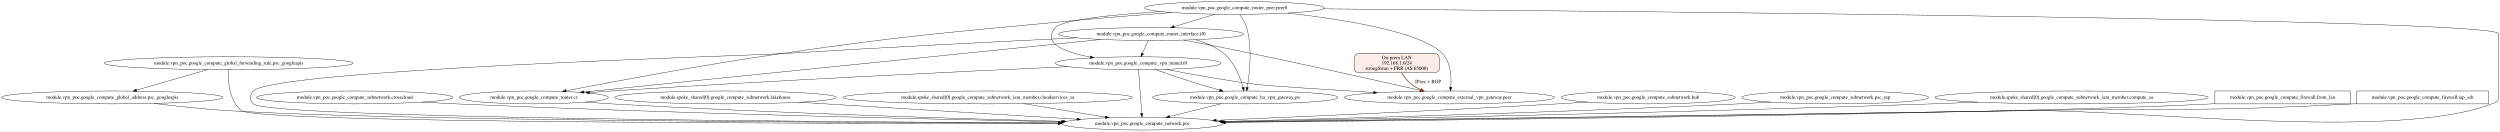
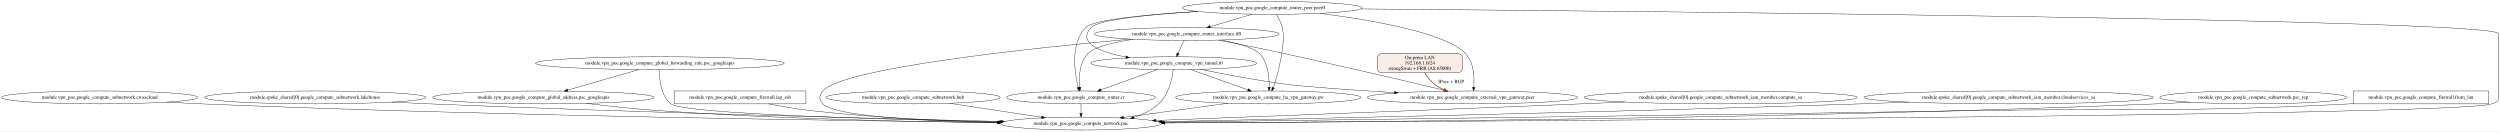
- <svg xmlns="http://www.w3.org/2000/svg" width="6979pt" height="367pt" viewBox="0.00 0.00 6979.37 367.00">
+ <svg xmlns="http://www.w3.org/2000/svg" width="6980pt" height="367pt" viewBox="0.00 0.00 6980.28 367.00">
  <g id="graph0" class="graph" transform="scale(1 1) rotate(0) translate(4 363)">
-     <polygon fill="white" stroke="transparent" points="-4,4 -4,-363 6975.37,-363 6975.37,4 -4,4" />
+     <polygon fill="white" stroke="transparent" points="-4,4 -4,-363 6976.28,-363 6976.28,4 -4,4" />
    <g id="node1" class="node">
-       <ellipse fill="none" stroke="black" cx="1486.37" cy="-91" rx="207.96" ry="18" />
-       <text text-anchor="middle" x="1486.37" y="-87.3" font-family="Times,serif" font-size="14.00">module.vpn_poc.google_compute_router.cr</text>
+       <ellipse fill="none" stroke="black" cx="274.28" cy="-91" rx="274.05" ry="18" />
+       <text text-anchor="middle" x="274.28" y="-87.3" font-family="Times,serif" font-size="14.00">module.vpn_poc.google_compute_subnetwork.crosscloud</text>
    </g>
    <g id="node2" class="node">
-       <ellipse fill="none" stroke="black" cx="3185.37" cy="-18" rx="224.76" ry="18" />
-       <text text-anchor="middle" x="3185.37" y="-14.3" font-family="Times,serif" font-size="14.00">module.vpn_poc.google_compute_network.poc</text>
+       <ellipse fill="none" stroke="black" cx="3014.28" cy="-18" rx="224.76" ry="18" />
+       <text text-anchor="middle" x="3014.28" y="-14.3" font-family="Times,serif" font-size="14.00">module.vpn_poc.google_compute_network.poc</text>
    </g>
    <g id="edge1" class="edge">
-       <path fill="none" stroke="black" d="M1629.6,-77.93C1654.19,-76.1 1679.51,-74.37 1703.37,-73 2149.83,-47.39 2672.67,-31.67 2962.74,-24.21" />
-       <polygon fill="black" stroke="black" points="2963.05,-27.71 2972.96,-23.95 2962.87,-20.71 2963.05,-27.71" />
+       <path fill="none" stroke="black" d="M461.36,-77.79C493.67,-75.97 526.94,-74.28 558.28,-73 1375.35,-39.57 2346.23,-25.93 2782.17,-21.18" />
+       <polygon fill="black" stroke="black" points="2782.4,-24.68 2792.36,-21.07 2782.33,-17.68 2782.4,-24.68" />
    </g>
    <g id="node3" class="node">
-       <ellipse fill="none" stroke="black" cx="634.37" cy="-186.5" rx="347.14" ry="18" />
-       <text text-anchor="middle" x="634.37" y="-182.8" font-family="Times,serif" font-size="14.00">module.vpn_poc.google_compute_global_forwarding_rule.psc_googleapis</text>
+       <ellipse fill="none" stroke="black" cx="876.28" cy="-91" rx="309.25" ry="18" />
+       <text text-anchor="middle" x="876.28" y="-87.3" font-family="Times,serif" font-size="14.00">module.spoke_shared[0].google_compute_subnetwork.lakehouse</text>
+     </g>
+     <g id="edge2" class="edge">
+       <path fill="none" stroke="black" d="M1089.88,-77.94C1125.08,-76.14 1161.2,-74.42 1195.28,-73 1770.03,-49.01 2447.38,-31.83 2790.64,-23.91" />
+       <polygon fill="black" stroke="black" points="2790.78,-27.4 2800.69,-23.67 2790.61,-20.41 2790.78,-27.4" />
+     </g>
+     <g id="node4" class="node">
+       <ellipse fill="none" stroke="black" cx="1838.28" cy="-186.5" rx="347.14" ry="18" />
+       <text text-anchor="middle" x="1838.28" y="-182.8" font-family="Times,serif" font-size="14.00">module.vpn_poc.google_compute_global_forwarding_rule.psc_googleapis</text>
+     </g>
+     <g id="edge4" class="edge">
+       <path fill="none" stroke="black" d="M1837.33,-168.1C1837.02,-142.68 1840.67,-95.94 1869.28,-73 1904.42,-44.82 2462.83,-29.49 2786.59,-22.93" />
+       <polygon fill="black" stroke="black" points="2787.13,-26.42 2797.05,-22.72 2786.99,-19.42 2787.13,-26.42" />
+     </g>
+     <g id="node5" class="node">
+       <ellipse fill="none" stroke="black" cx="1513.28" cy="-91" rx="309.25" ry="18" />
+       <text text-anchor="middle" x="1513.28" y="-87.3" font-family="Times,serif" font-size="14.00">module.vpn_poc.google_compute_global_address.psc_googleapis</text>
    </g>
    <g id="edge3" class="edge">
-       <path fill="none" stroke="black" d="M633.19,-168.36C632.26,-139.39 635.18,-81.24 670.37,-54 715.07,-19.4 2333.59,-17.88 2950.13,-18.56" />
-       <polygon fill="black" stroke="black" points="2950.48,-22.06 2960.48,-18.57 2950.48,-15.06 2950.48,-22.06" />
+       <path fill="none" stroke="black" d="M1779.8,-168.68C1724,-152.62 1639.96,-128.45 1581.22,-111.55" />
+       <polygon fill="black" stroke="black" points="1581.86,-108.09 1571.28,-108.69 1579.93,-114.82 1581.86,-108.09" />
    </g>
-     <g id="node4" class="node">
-       <ellipse fill="none" stroke="black" cx="309.37" cy="-91" rx="309.25" ry="18" />
-       <text text-anchor="middle" x="309.37" y="-87.3" font-family="Times,serif" font-size="14.00">module.vpn_poc.google_compute_global_address.psc_googleapis</text>
+     <g id="edge7" class="edge">
+       <path fill="none" stroke="black" d="M1632.71,-74.34C1693.54,-66.97 1768.73,-58.76 1836.28,-54 2163.49,-30.94 2542.87,-23.04 2780.75,-20.35" />
+       <polygon fill="black" stroke="black" points="2780.95,-23.85 2790.91,-20.24 2780.88,-16.85 2780.95,-23.85" />
    </g>
-     <g id="edge2" class="edge">
-       <path fill="none" stroke="black" d="M575.89,-168.68C520.09,-152.62 436.06,-128.45 377.31,-111.55" />
-       <polygon fill="black" stroke="black" points="377.96,-108.09 367.38,-108.69 376.02,-114.82 377.96,-108.09" />
+     <g id="node6" class="node">
+       <polygon fill="none" stroke="black" points="2246.28,-109 1878.28,-109 1878.28,-73 2246.28,-73 2246.28,-109" />
+       <text text-anchor="middle" x="2062.28" y="-87.3" font-family="Times,serif" font-size="14.00">module.vpn_poc.google_compute_firewall.iap_ssh</text>
    </g>
    <g id="edge5" class="edge">
-       <path fill="none" stroke="black" d="M425.37,-74.31C486.78,-66.7 563.53,-58.3 632.37,-54 1078.71,-26.13 2407.44,-20.45 2950.33,-19.29" />
-       <polygon fill="black" stroke="black" points="2950.65,-22.79 2960.64,-19.27 2950.63,-15.79 2950.65,-22.79" />
+       <path fill="none" stroke="black" d="M2142.36,-72.93C2178.25,-65.93 2221.22,-58.44 2260.28,-54 2434.97,-34.15 2633.65,-25.5 2783.2,-21.75" />
+       <polygon fill="black" stroke="black" points="2783.52,-25.24 2793.43,-21.5 2783.35,-18.25 2783.52,-25.24" />
    </g>
-     <g id="node5" class="node">
-       <ellipse fill="none" stroke="black" cx="986.37" cy="-91" rx="274.05" ry="18" />
-       <text text-anchor="middle" x="986.37" y="-87.3" font-family="Times,serif" font-size="14.00">module.vpn_poc.google_compute_subnetwork.crosscloud</text>
-     </g>
-     <g id="edge4" class="edge">
-       <path fill="none" stroke="black" d="M1174.33,-77.87C1206.04,-76.06 1238.64,-74.36 1269.37,-73 1879.57,-46.08 2599.72,-30 2958.47,-23.06" />
-       <polygon fill="black" stroke="black" points="2958.78,-26.55 2968.71,-22.86 2958.64,-19.55 2958.78,-26.55" />
-     </g>
-     <g id="node6" class="node">
-       <ellipse fill="none" stroke="black" cx="3472.37" cy="-91" rx="258.85" ry="18" />
-       <text text-anchor="middle" x="3472.37" y="-87.3" font-family="Times,serif" font-size="14.00">module.vpn_poc.google_compute_ha_vpn_gateway.gw</text>
+     <g id="node7" class="node">
+       <ellipse fill="none" stroke="black" cx="3014.28" cy="-91" rx="207.96" ry="18" />
+       <text text-anchor="middle" x="3014.28" y="-87.3" font-family="Times,serif" font-size="14.00">module.vpn_poc.google_compute_router.cr</text>
    </g>
    <g id="edge6" class="edge">
-       <path fill="none" stroke="black" d="M3405.81,-73.53C3362.46,-62.81 3305.81,-48.79 3260.79,-37.66" />
-       <polygon fill="black" stroke="black" points="3261.63,-34.26 3251.08,-35.26 3259.95,-41.05 3261.63,-34.26" />
-     </g>
-     <g id="node7" class="node">
-       <ellipse fill="none" stroke="black" cx="2021.37" cy="-91" rx="309.25" ry="18" />
-       <text text-anchor="middle" x="2021.37" y="-87.3" font-family="Times,serif" font-size="14.00">module.spoke_shared[0].google_compute_subnetwork.lakehouse</text>
-     </g>
-     <g id="edge7" class="edge">
-       <path fill="none" stroke="black" d="M2226.46,-77.49C2446.18,-64.09 2791.66,-43.01 3002.45,-30.16" />
-       <polygon fill="black" stroke="black" points="3002.92,-33.64 3012.69,-29.53 3002.5,-26.65 3002.92,-33.64" />
+       <path fill="none" stroke="black" d="M3014.28,-72.81C3014.28,-64.79 3014.28,-55.05 3014.28,-46.07" />
+       <polygon fill="black" stroke="black" points="3017.78,-46.03 3014.28,-36.03 3010.78,-46.03 3017.78,-46.03" />
    </g>
    <g id="node8" class="node">
-       <ellipse fill="none" stroke="black" cx="2753.37" cy="-91" rx="404.03" ry="18" />
-       <text text-anchor="middle" x="2753.37" y="-87.3" font-family="Times,serif" font-size="14.00">module.spoke_shared[0].google_compute_subnetwork_iam_member.cloudservices_sa</text>
+       <ellipse fill="none" stroke="black" cx="2545.28" cy="-91" rx="243.16" ry="18" />
+       <text text-anchor="middle" x="2545.28" y="-87.3" font-family="Times,serif" font-size="14.00">module.vpn_poc.google_compute_subnetwork.hub</text>
    </g>
    <g id="edge8" class="edge">
-       <path fill="none" stroke="black" d="M2853.57,-73.53C2921.99,-62.29 3012.42,-47.43 3081.59,-36.06" />
-       <polygon fill="black" stroke="black" points="3082.34,-39.48 3091.63,-34.41 3081.2,-32.57 3082.34,-39.48" />
+       <path fill="none" stroke="black" d="M2646.75,-74.64C2722.54,-63.16 2826.02,-47.5 2903.87,-35.71" />
+       <polygon fill="black" stroke="black" points="2904.83,-39.11 2914.2,-34.15 2903.79,-32.19 2904.83,-39.11" />
    </g>
    <g id="node9" class="node">
-       <ellipse fill="none" stroke="black" cx="3442.37" cy="-341" rx="250.76" ry="18" />
-       <text text-anchor="middle" x="3442.37" y="-337.3" font-family="Times,serif" font-size="14.00">module.vpn_poc.google_compute_router_peer.peer0</text>
+       <ellipse fill="none" stroke="black" cx="3548.28" cy="-341" rx="250.76" ry="18" />
+       <text text-anchor="middle" x="3548.28" y="-337.3" font-family="Times,serif" font-size="14.00">module.vpn_poc.google_compute_router_peer.peer0</text>
+     </g>
+     <g id="edge11" class="edge">
+       <path fill="none" stroke="black" d="M3795.9,-338.09C4582.41,-331.63 6972.28,-308.74 6972.28,-269 6972.28,-269 6972.28,-269 6972.28,-90 6972.28,-78.67 6963.83,-77.12 6953.28,-73 6866.62,-39.21 4081.64,-23.85 3247.85,-20" />
+       <polygon fill="black" stroke="black" points="3247.85,-16.5 3237.83,-19.95 3247.81,-23.5 3247.85,-16.5" />
    </g>
    <g id="edge12" class="edge">
-       <path fill="none" stroke="black" d="M3268.16,-328.02C3183.63,-321.84 3080.65,-313.76 2988.37,-305 2625.48,-270.54 2534.16,-265.08 2173.37,-213 1958.13,-181.93 1706.82,-134.91 1575.96,-109.61" />
-       <polygon fill="black" stroke="black" points="1576.46,-106.14 1565.97,-107.67 1575.13,-113.01 1576.46,-106.14" />
+       <path fill="none" stroke="black" d="M3339.76,-330.96C3204.56,-322.97 3049.54,-308.94 3027.28,-286 2984.04,-241.45 2996.22,-160.78 3006.5,-118.89" />
+       <polygon fill="black" stroke="black" points="3009.91,-119.67 3009.04,-109.12 3003.14,-117.91 3009.91,-119.67" />
    </g>
-     <g id="edge11" class="edge">
-       <path fill="none" stroke="black" d="M3690.52,-338.25C4493.8,-332.16 6971.37,-310.08 6971.37,-269 6971.37,-269 6971.37,-269 6971.37,-90 6971.37,-78.67 6962.93,-77.12 6952.37,-73 6684.69,31.53 5946.71,-58.14 5659.37,-54 4833.16,-42.09 3851.74,-28.31 3414.85,-22.2" />
-       <polygon fill="black" stroke="black" points="3414.68,-18.7 3404.63,-22.06 3414.58,-25.7 3414.68,-18.7" />
+     <g id="node10" class="node">
+       <ellipse fill="none" stroke="black" cx="4107.28" cy="-91" rx="293.55" ry="18" />
+       <text text-anchor="middle" x="4107.28" y="-87.3" font-family="Times,serif" font-size="14.00">module.vpn_poc.google_compute_external_vpn_gateway.peer</text>
+     </g>
+     <g id="edge9" class="edge">
+       <path fill="none" stroke="black" d="M3681.1,-325.72C3822.68,-307.66 4033.88,-271.65 4088.28,-213 4111.51,-187.95 4113.06,-146.68 4111,-119.42" />
+       <polygon fill="black" stroke="black" points="4114.47,-118.99 4110.03,-109.37 4107.51,-119.66 4114.47,-118.99" />
+     </g>
+     <g id="node11" class="node">
+       <ellipse fill="none" stroke="black" cx="3537.28" cy="-91" rx="258.85" ry="18" />
+       <text text-anchor="middle" x="3537.28" y="-87.3" font-family="Times,serif" font-size="14.00">module.vpn_poc.google_compute_ha_vpn_gateway.gw</text>
    </g>
    <g id="edge10" class="edge">
-       <path fill="none" stroke="black" d="M3456.78,-322.74C3464.21,-312.7 3472.5,-299.41 3476.37,-286 3492.95,-228.56 3484.62,-157.52 3477.95,-119.34" />
-       <polygon fill="black" stroke="black" points="3481.31,-118.24 3476.05,-109.04 3474.42,-119.51 3481.31,-118.24" />
+       <path fill="none" stroke="black" d="M3559.87,-322.85C3566.07,-312.63 3573.07,-299.13 3576.28,-286 3587.46,-240.15 3560.93,-147.46 3554.28,-127 3553.32,-124.08 3552.17,-121.08 3550.92,-118.14" />
+       <polygon fill="black" stroke="black" points="3554.1,-116.66 3546.72,-109.05 3547.74,-119.6 3554.1,-116.66" />
    </g>
-     <g id="node10" class="node">
-       <ellipse fill="none" stroke="black" cx="4042.37" cy="-91" rx="293.55" ry="18" />
-       <text text-anchor="middle" x="4042.37" y="-87.3" font-family="Times,serif" font-size="14.00">module.vpn_poc.google_compute_external_vpn_gateway.peer</text>
-     </g>
-     <g id="edge9" class="edge">
-       <path fill="none" stroke="black" d="M3591.05,-326.46C3743.2,-309.41 3965.31,-274.62 4023.37,-213 4046.8,-188.13 4048.31,-146.82 4046.18,-119.5" />
-       <polygon fill="black" stroke="black" points="4049.65,-119.03 4045.18,-109.43 4042.68,-119.72 4049.65,-119.03" />
-     </g>
-     <g id="node11" class="node">
-       <ellipse fill="none" stroke="black" cx="3209.37" cy="-268" rx="258.05" ry="18" />
-       <text text-anchor="middle" x="3209.37" y="-264.3" font-family="Times,serif" font-size="14.00">module.vpn_poc.google_compute_router_interface.if0</text>
+     <g id="node12" class="node">
+       <ellipse fill="none" stroke="black" cx="3309.28" cy="-268" rx="258.05" ry="18" />
+       <text text-anchor="middle" x="3309.28" y="-264.3" font-family="Times,serif" font-size="14.00">module.vpn_poc.google_compute_router_interface.if0</text>
    </g>
    <g id="edge13" class="edge">
-       <path fill="none" stroke="black" d="M3387.74,-323.35C3353.69,-312.98 3309.69,-299.57 3273.92,-288.67" />
-       <polygon fill="black" stroke="black" points="3274.65,-285.23 3264.06,-285.66 3272.61,-291.93 3274.65,-285.23" />
+       <path fill="none" stroke="black" d="M3492.54,-323.44C3457.34,-312.99 3411.7,-299.43 3374.77,-288.46" />
+       <polygon fill="black" stroke="black" points="3375.68,-285.08 3365.1,-285.58 3373.69,-291.79 3375.68,-285.08" />
    </g>
-     <g id="node12" class="node">
-       <ellipse fill="none" stroke="black" cx="3173.37" cy="-186.5" rx="231.26" ry="18" />
-       <text text-anchor="middle" x="3173.37" y="-182.8" font-family="Times,serif" font-size="14.00">module.vpn_poc.google_compute_vpn_tunnel.t0</text>
+     <g id="node13" class="node">
+       <ellipse fill="none" stroke="black" cx="3273.28" cy="-186.5" rx="231.26" ry="18" />
+       <text text-anchor="middle" x="3273.28" y="-182.8" font-family="Times,serif" font-size="14.00">module.vpn_poc.google_compute_vpn_tunnel.t0</text>
    </g>
    <g id="edge14" class="edge">
-       <path fill="none" stroke="black" d="M3237.22,-330.62C3108.31,-322.56 2962.64,-308.58 2942.37,-286 2903.29,-242.47 2968.65,-217.51 3039.7,-203.61" />
-       <polygon fill="black" stroke="black" points="3040.57,-207.01 3049.75,-201.72 3039.27,-200.13 3040.57,-207.01" />
+       <path fill="none" stroke="black" d="M3341.02,-330.8C3210.48,-322.81 3062.82,-308.85 3042.28,-286 3003.16,-242.49 3068.52,-217.53 3139.58,-203.63" />
+       <polygon fill="black" stroke="black" points="3140.45,-207.03 3149.63,-201.74 3139.16,-200.15 3140.45,-207.03" />
+     </g>
+     <g id="edge22" class="edge">
+       <path fill="none" stroke="black" d="M3425.08,-74.77C3339.1,-63.1 3220.74,-47.03 3133.14,-35.14" />
+       <polygon fill="black" stroke="black" points="3133.53,-31.66 3123.15,-33.78 3132.59,-38.59 3133.53,-31.66" />
+     </g>
+     <g id="edge26" class="edge">
+       <path fill="none" stroke="black" d="M3151.94,-253.73C2880.6,-229.23 2348.26,-173.48 2293.28,-109 2282.89,-96.83 2282.39,-84.73 2293.28,-73 2326.35,-37.36 2583.47,-25.08 2781.33,-20.94" />
+       <polygon fill="black" stroke="black" points="2781.67,-24.43 2791.6,-20.73 2781.53,-17.43 2781.67,-24.43" />
+     </g>
+     <g id="edge27" class="edge">
+       <path fill="none" stroke="black" d="M3160.91,-253.27C3105.73,-245.09 3051.95,-232.38 3033.28,-213 3009.44,-188.26 3008.12,-146.56 3010.39,-119.15" />
+       <polygon fill="black" stroke="black" points="3013.89,-119.38 3011.44,-109.07 3006.93,-118.65 3013.89,-119.38" />
+     </g>
+     <g id="edge24" class="edge">
+       <path fill="none" stroke="black" d="M3397.4,-251.03C3428.11,-245.28 3462.76,-238.58 3494.28,-232 3686.89,-191.8 3912.16,-138.8 4028.61,-110.96" />
+       <polygon fill="black" stroke="black" points="4029.6,-114.32 4038.51,-108.59 4027.97,-107.52 4029.6,-114.32" />
+     </g>
+     <g id="edge25" class="edge">
+       <path fill="none" stroke="black" d="M3406.7,-251.32C3451.51,-242.16 3498.07,-229.19 3513.28,-213 3536.83,-187.91 3540.27,-146.65 3539.57,-119.4" />
+       <polygon fill="black" stroke="black" points="3543.06,-119.19 3539.11,-109.36 3536.07,-119.51 3543.06,-119.19" />
+     </g>
+     <g id="edge28" class="edge">
+       <path fill="none" stroke="black" d="M3301.46,-249.75C3296.75,-239.33 3290.64,-225.84 3285.31,-214.08" />
+       <polygon fill="black" stroke="black" points="3288.39,-212.38 3281.07,-204.72 3282.01,-215.27 3288.39,-212.38" />
+     </g>
+     <g id="edge20" class="edge">
+       <path fill="none" stroke="black" d="M3271.77,-168.25C3268.66,-143.46 3259.27,-97.99 3231.28,-73 3211.63,-55.46 3187.16,-43.43 3161.8,-35.21" />
+       <polygon fill="black" stroke="black" points="3162.63,-31.81 3152.04,-32.25 3160.59,-38.5 3162.63,-31.81" />
+     </g>
+     <g id="edge21" class="edge">
+       <path fill="none" stroke="black" d="M3226.97,-168.78C3182.96,-152.9 3116.71,-128.98 3069.87,-112.07" />
+       <polygon fill="black" stroke="black" points="3070.77,-108.67 3060.18,-108.57 3068.4,-115.26 3070.77,-108.67" />
    </g>
    <g id="edge18" class="edge">
-       <path fill="none" stroke="black" d="M3069.83,-252.83C2746.57,-219.99 1949.4,-139.03 1626.03,-106.18" />
-       <polygon fill="black" stroke="black" points="1625.96,-102.66 1615.66,-105.13 1625.26,-109.62 1625.96,-102.66" />
+       <path fill="none" stroke="black" d="M3347.91,-169.39C3412.53,-156.03 3508.66,-137.58 3593.28,-127 3649.49,-119.97 3775.93,-111.33 3889.33,-104.39" />
+       <polygon fill="black" stroke="black" points="3889.79,-107.87 3899.56,-103.77 3889.36,-100.88 3889.79,-107.87" />
+     </g>
+     <g id="edge19" class="edge">
+       <path fill="none" stroke="black" d="M3320.47,-168.78C3365.29,-152.91 3432.73,-129.03 3480.47,-112.12" />
+       <polygon fill="black" stroke="black" points="3481.78,-115.37 3490.04,-108.73 3479.45,-108.77 3481.78,-115.37" />
+     </g>
+     <g id="node14" class="node">
+       <ellipse fill="none" stroke="black" cx="4800.28" cy="-91" rx="381.53" ry="18" />
+       <text text-anchor="middle" x="4800.28" y="-87.3" font-family="Times,serif" font-size="14.00">module.spoke_shared[0].google_compute_subnetwork_iam_member.compute_sa</text>
+     </g>
+     <g id="edge15" class="edge">
+       <path fill="none" stroke="black" d="M4532.53,-78.16C4491.58,-76.39 4449.8,-74.63 4410.28,-73 3989.12,-55.68 3496.42,-36.99 3223.41,-26.77" />
+       <polygon fill="black" stroke="black" points="3223.51,-23.27 3213.39,-26.4 3223.25,-30.27 3223.51,-23.27" />
+     </g>
+     <g id="node15" class="node">
+       <ellipse fill="none" stroke="black" cx="5604.28" cy="-91" rx="404.03" ry="18" />
+       <text text-anchor="middle" x="5604.28" y="-87.3" font-family="Times,serif" font-size="14.00">module.spoke_shared[0].google_compute_subnetwork_iam_member.cloudservices_sa</text>
+     </g>
+     <g id="edge16" class="edge">
+       <path fill="none" stroke="black" d="M5326.05,-77.93C5281,-76.15 5234.85,-74.44 5191.28,-73 4479,-49.51 3635.34,-31.33 3239.96,-23.38" />
+       <polygon fill="black" stroke="black" points="3239.9,-19.88 3229.83,-23.18 3239.76,-26.88 3239.9,-19.88" />
+     </g>
+     <g id="node16" class="node">
+       <ellipse fill="none" stroke="black" cx="6287.28" cy="-91" rx="260.75" ry="18" />
+       <text text-anchor="middle" x="6287.28" y="-87.3" font-family="Times,serif" font-size="14.00">module.vpn_poc.google_compute_subnetwork.psc_rep</text>
    </g>
    <g id="edge17" class="edge">
-       <path fill="none" stroke="black" d="M3001.45,-257.3C2792.22,-247.27 2460.32,-230.63 2173.37,-213 2091.66,-207.98 759.18,-168.9 703.37,-109 692.47,-97.29 692.18,-84.44 703.37,-73 742.36,-33.15 2340.42,-22.44 2951.29,-19.8" />
-       <polygon fill="black" stroke="black" points="2951.56,-23.3 2961.54,-19.75 2951.53,-16.3 2951.56,-23.3" />
+       <path fill="none" stroke="black" d="M6110.87,-77.75C6079.7,-75.91 6047.55,-74.22 6017.28,-73 4986.26,-31.29 3754.81,-21.8 3248.87,-19.64" />
+       <polygon fill="black" stroke="black" points="3248.54,-16.14 3238.52,-19.59 3248.51,-23.14 3248.54,-16.14" />
    </g>
-     <g id="edge16" class="edge">
-       <path fill="none" stroke="black" d="M3333.15,-252.14C3361.78,-244.09 3390.52,-231.78 3413.37,-213 3442.67,-188.92 3458.53,-146.75 3466.22,-119.1" />
-       <polygon fill="black" stroke="black" points="3469.64,-119.84 3468.78,-109.28 3462.87,-118.08 3469.64,-119.84" />
-     </g>
-     <g id="edge15" class="edge">
-       <path fill="none" stroke="black" d="M3299.85,-251.06C3331.67,-245.29 3367.65,-238.56 3400.37,-232 3602.18,-191.52 3838.43,-138.56 3960.32,-110.81" />
-       <polygon fill="black" stroke="black" points="3961.35,-114.17 3970.33,-108.54 3959.8,-107.34 3961.35,-114.17" />
-     </g>
-     <g id="edge19" class="edge">
-       <path fill="none" stroke="black" d="M3201.56,-249.75C3196.84,-239.33 3190.73,-225.84 3185.41,-214.08" />
-       <polygon fill="black" stroke="black" points="3188.48,-212.38 3181.17,-204.72 3182.11,-215.27 3188.48,-212.38" />
-     </g>
-     <g id="edge26" class="edge">
-       <path fill="none" stroke="black" d="M2977.11,-176.92C2695.16,-164.23 2159.21,-138.71 1703.37,-109 1683.44,-107.7 1662.49,-106.21 1641.79,-104.67" />
-       <polygon fill="black" stroke="black" points="1641.89,-101.17 1631.66,-103.91 1641.37,-108.15 1641.89,-101.17" />
-     </g>
-     <g id="edge25" class="edge">
-       <path fill="none" stroke="black" d="M3174.61,-168.31C3176.69,-139.52 3180.88,-81.31 3183.38,-46.69" />
-       <polygon fill="black" stroke="black" points="3186.89,-46.57 3184.12,-36.35 3179.91,-46.07 3186.89,-46.57" />
-     </g>
-     <g id="edge24" class="edge">
-       <path fill="none" stroke="black" d="M3220.79,-168.82C3255.66,-156.74 3304.27,-140.27 3347.37,-127 3364.73,-121.66 3383.54,-116.21 3401.18,-111.25" />
-       <polygon fill="black" stroke="black" points="3402.15,-114.62 3410.84,-108.55 3400.26,-107.87 3402.15,-114.62" />
+     <g id="node17" class="node">
+       <polygon fill="none" stroke="black" points="6944.28,-109 6566.28,-109 6566.28,-73 6944.28,-73 6944.28,-109" />
+       <text text-anchor="middle" x="6755.28" y="-87.3" font-family="Times,serif" font-size="14.00">module.vpn_poc.google_compute_firewall.from_lan</text>
    </g>
    <g id="edge23" class="edge">
-       <path fill="none" stroke="black" d="M3250.63,-169.52C3318.1,-156.16 3418.82,-137.62 3507.37,-127 3539.61,-123.13 3695.59,-113.09 3830.88,-104.74" />
-       <polygon fill="black" stroke="black" points="3831.23,-108.23 3840.99,-104.12 3830.79,-101.24 3831.23,-108.23" />
-     </g>
-     <g id="node13" class="node">
-       <ellipse fill="none" stroke="black" cx="4597.37" cy="-91" rx="243.16" ry="18" />
-       <text text-anchor="middle" x="4597.37" y="-87.3" font-family="Times,serif" font-size="14.00">module.vpn_poc.google_compute_subnetwork.hub</text>
-     </g>
-     <g id="edge20" class="edge">
-       <path fill="none" stroke="black" d="M4427.96,-78.09C4400.36,-76.28 4372.08,-74.52 4345.37,-73 4011.56,-53.97 3623.41,-36.93 3391.43,-27.29" />
-       <polygon fill="black" stroke="black" points="3391.33,-23.79 3381.19,-26.87 3391.04,-30.78 3391.33,-23.79" />
-     </g>
-     <g id="node14" class="node">
-       <ellipse fill="none" stroke="black" cx="5119.37" cy="-91" rx="260.75" ry="18" />
-       <text text-anchor="middle" x="5119.37" y="-87.3" font-family="Times,serif" font-size="14.00">module.vpn_poc.google_compute_subnetwork.psc_rep</text>
-     </g>
-     <g id="edge21" class="edge">
-       <path fill="none" stroke="black" d="M4939.69,-77.92C4909.54,-76.11 4878.58,-74.39 4849.37,-73 4333.84,-48.41 3727.93,-31.85 3408.52,-24.08" />
-       <polygon fill="black" stroke="black" points="3408.3,-20.58 3398.22,-23.83 3408.13,-27.58 3408.3,-20.58" />
-     </g>
-     <g id="node15" class="node">
-       <ellipse fill="none" stroke="black" cx="5779.37" cy="-91" rx="381.53" ry="18" />
-       <text text-anchor="middle" x="5779.37" y="-87.3" font-family="Times,serif" font-size="14.00">module.spoke_shared[0].google_compute_subnetwork_iam_member.compute_sa</text>
-     </g>
-     <g id="edge22" class="edge">
-       <path fill="none" stroke="black" d="M5517.43,-77.89C5474.64,-76.11 5430.77,-74.41 5389.37,-73 4667.11,-48.41 3811.34,-30.72 3411.89,-23.13" />
-       <polygon fill="black" stroke="black" points="3411.73,-19.62 3401.66,-22.93 3411.59,-26.62 3411.73,-19.62" />
-     </g>
-     <g id="node16" class="node">
-       <polygon fill="none" stroke="black" points="6557.37,-109 6179.37,-109 6179.37,-73 6557.37,-73 6557.37,-109" />
-       <text text-anchor="middle" x="6368.37" y="-87.3" font-family="Times,serif" font-size="14.00">module.vpn_poc.google_compute_firewall.from_lan</text>
-     </g>
-     <g id="edge27" class="edge">
-       <path fill="none" stroke="black" d="M6179.23,-73.48C6176.25,-73.31 6173.3,-73.15 6170.37,-73 5635.96,-45.26 4021.6,-27.14 3417.16,-21.16" />
-       <polygon fill="black" stroke="black" points="3417.05,-17.66 3407.02,-21.06 3416.99,-24.66 3417.05,-17.66" />
-     </g>
-     <g id="node17" class="node">
-       <polygon fill="none" stroke="black" points="6943.37,-109 6575.37,-109 6575.37,-73 6943.37,-73 6943.37,-109" />
-       <text text-anchor="middle" x="6759.37" y="-87.3" font-family="Times,serif" font-size="14.00">module.vpn_poc.google_compute_firewall.iap_ssh</text>
-     </g>
-     <g id="edge28" class="edge">
-       <path fill="none" stroke="black" d="M6575.26,-73.5C6572.27,-73.33 6569.31,-73.16 6566.37,-73 6146.46,-50.32 6040.84,-61.24 5620.37,-54 4810.1,-40.04 3848.1,-27.36 3415.83,-21.87" />
-       <polygon fill="black" stroke="black" points="3415.76,-18.37 3405.72,-21.75 3415.68,-25.37 3415.76,-18.37" />
+       <path fill="none" stroke="black" d="M6566.13,-73.48C6563.16,-73.31 6560.2,-73.15 6557.28,-73 6087.61,-48.65 5969.51,-61.53 5499.28,-54 4669.14,-40.7 3682.98,-27.62 3244.35,-21.94" />
+       <polygon fill="black" stroke="black" points="3244.14,-18.44 3234.09,-21.81 3244.05,-25.44 3244.14,-18.44" />
    </g>
    <g id="node18" class="node">
-       <path fill="#faece7" stroke="black" d="M4002.37,-213C4002.37,-213 3788.37,-213 3788.37,-213 3782.37,-213 3776.37,-207 3776.37,-201 3776.37,-201 3776.37,-172 3776.37,-172 3776.37,-166 3782.37,-160 3788.37,-160 3788.37,-160 4002.37,-160 4002.37,-160 4008.37,-160 4014.37,-166 4014.37,-172 4014.37,-172 4014.37,-201 4014.37,-201 4014.37,-207 4008.37,-213 4002.37,-213" />
-       <text text-anchor="middle" x="3895.37" y="-197.8" font-family="Times,serif" font-size="14.00">On-prem LAN</text>
-       <text text-anchor="middle" x="3895.37" y="-182.8" font-family="Times,serif" font-size="14.00">192.168.1.0/24</text>
-       <text text-anchor="middle" x="3895.37" y="-167.8" font-family="Times,serif" font-size="14.00">strongSwan + FRR (AS 65000)</text>
+       <path fill="#faece7" stroke="black" d="M4067.28,-213C4067.28,-213 3853.28,-213 3853.28,-213 3847.28,-213 3841.28,-207 3841.28,-201 3841.28,-201 3841.28,-172 3841.28,-172 3841.28,-166 3847.28,-160 3853.28,-160 3853.28,-160 4067.28,-160 4067.28,-160 4073.28,-160 4079.28,-166 4079.28,-172 4079.28,-172 4079.28,-201 4079.28,-201 4079.28,-207 4073.28,-213 4067.28,-213" />
+       <text text-anchor="middle" x="3960.28" y="-197.8" font-family="Times,serif" font-size="14.00">On-prem LAN</text>
+       <text text-anchor="middle" x="3960.28" y="-182.8" font-family="Times,serif" font-size="14.00">192.168.1.0/24</text>
+       <text text-anchor="middle" x="3960.28" y="-167.8" font-family="Times,serif" font-size="14.00">strongSwan + FRR (AS 65000)</text>
    </g>
    <g id="edge29" class="edge">
-       <path fill="none" stroke="#993c1d" stroke-width="2" d="M3908.84,-159.87C3915.98,-148.42 3925.7,-135.6 3937.37,-127 3945.07,-121.33 3953.73,-116.55 3962.7,-112.51" />
-       <polygon fill="#993c1d" stroke="#993c1d" stroke-width="2" points="3964.25,-115.66 3972.13,-108.58 3961.56,-109.2 3964.25,-115.66" />
-       <text text-anchor="middle" x="3982.87" y="-130.8" font-family="Times,serif" font-size="14.00">IPsec + BGP</text>
+       <path fill="none" stroke="#993c1d" stroke-width="2" d="M3973.74,-159.87C3980.88,-148.42 3990.6,-135.6 4002.28,-127 4009.97,-121.33 4018.63,-116.55 4027.61,-112.51" />
+       <polygon fill="#993c1d" stroke="#993c1d" stroke-width="2" points="4029.16,-115.66 4037.04,-108.58 4026.46,-109.2 4029.16,-115.66" />
+       <text text-anchor="middle" x="4047.78" y="-130.8" font-family="Times,serif" font-size="14.00">IPsec + BGP</text>
    </g>
  </g>
</svg>
